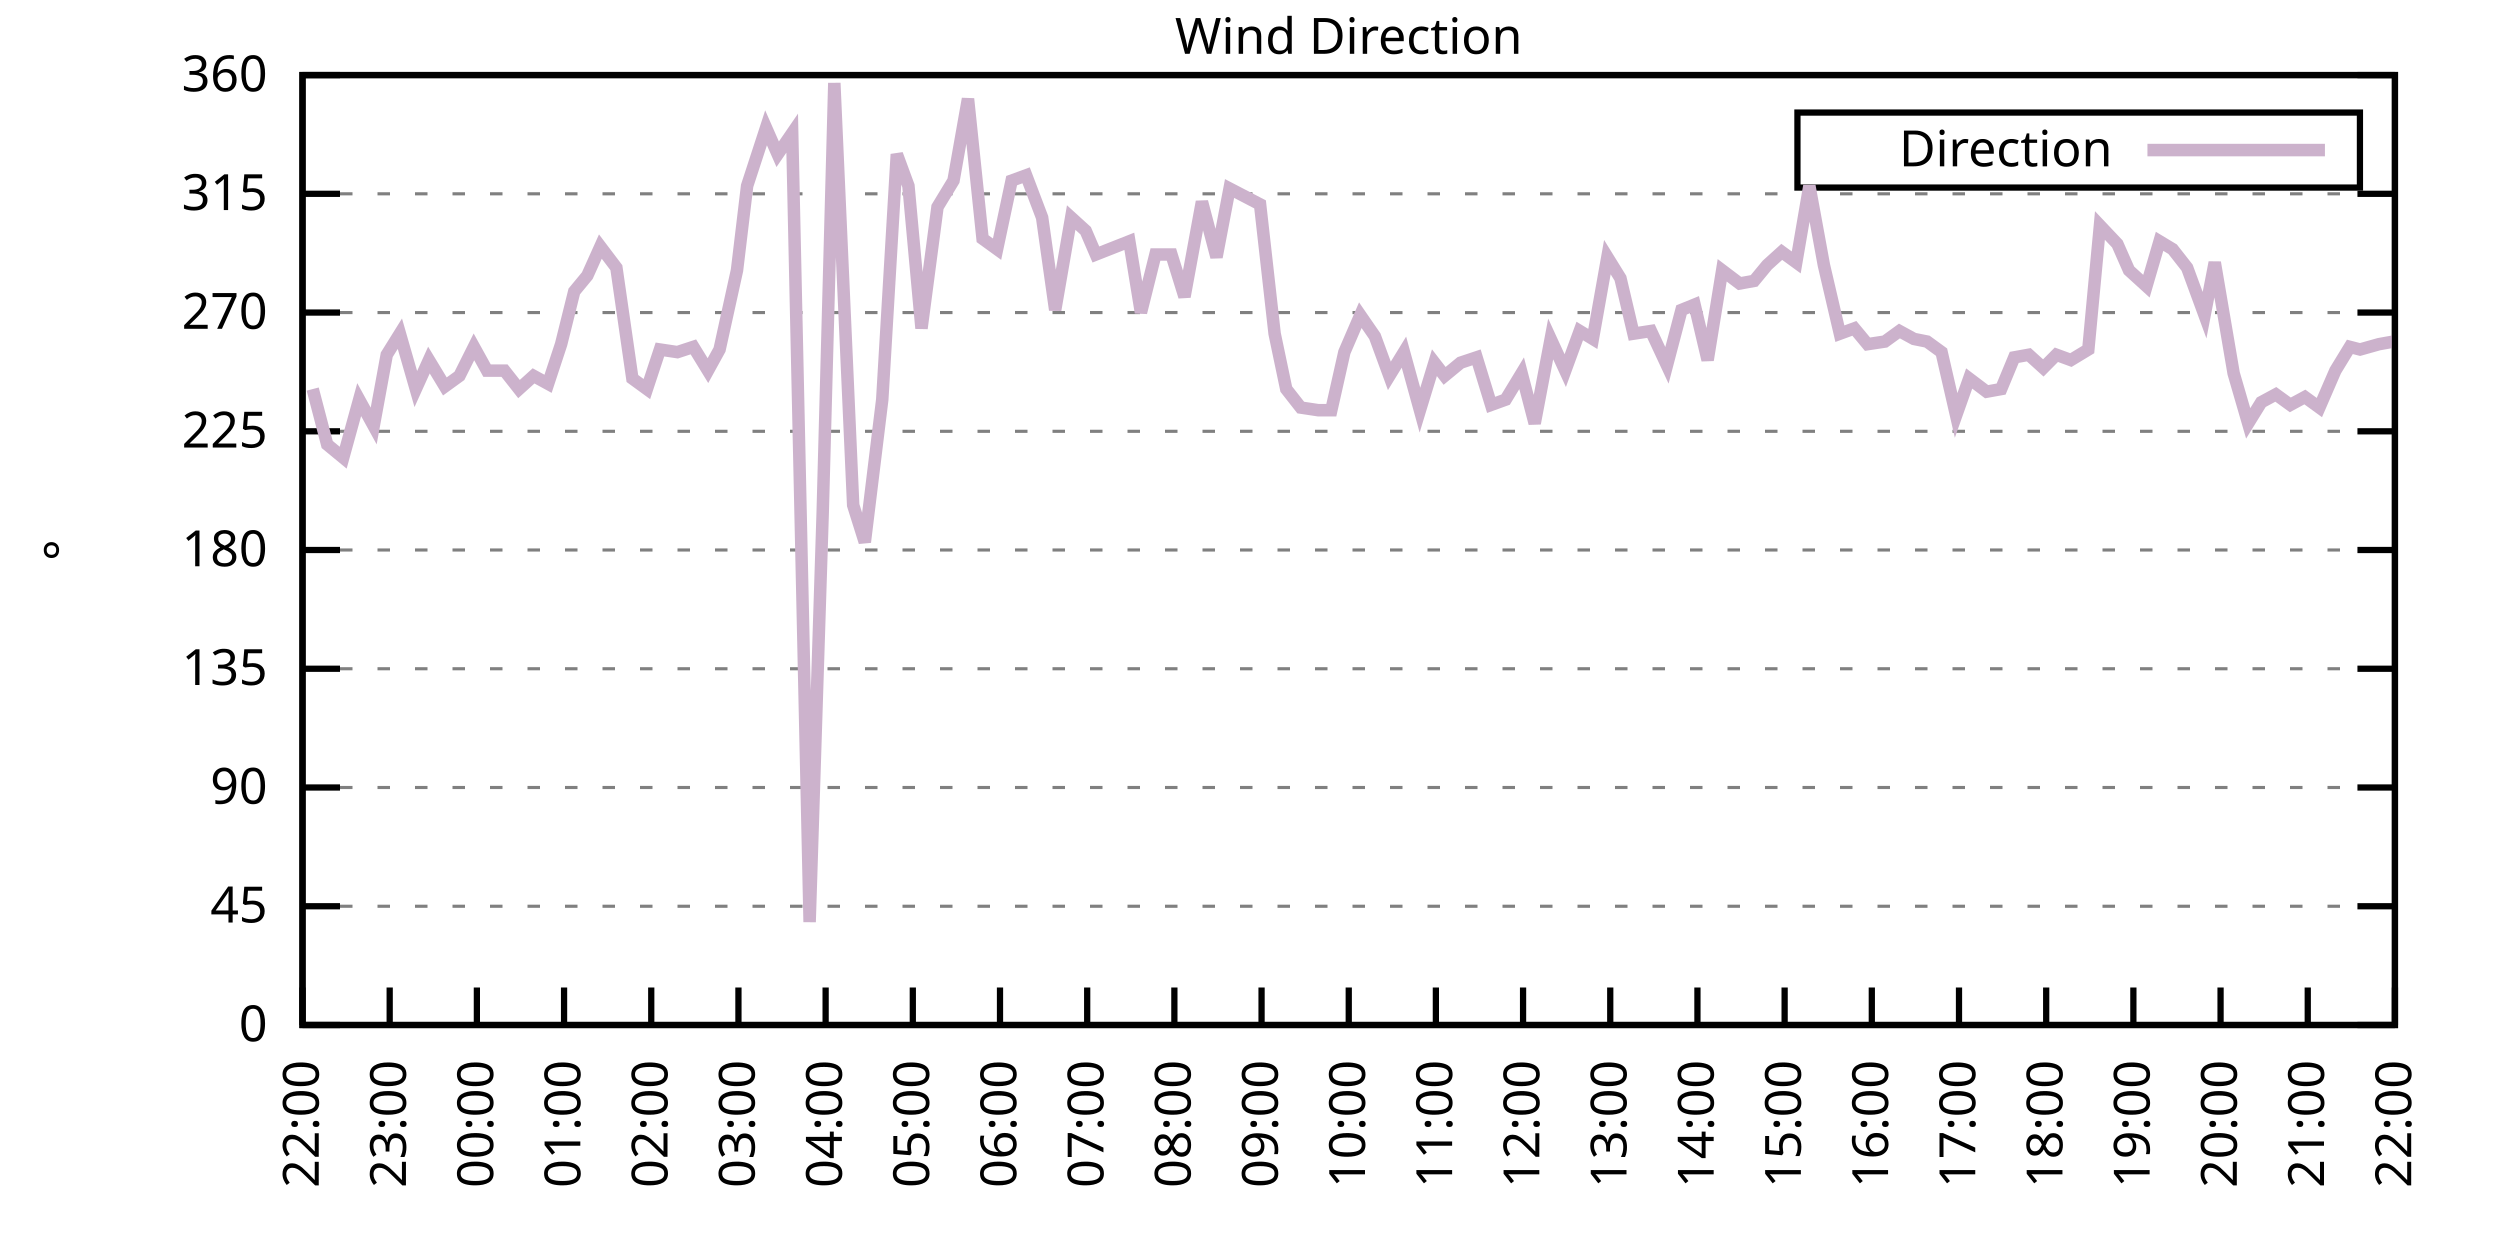
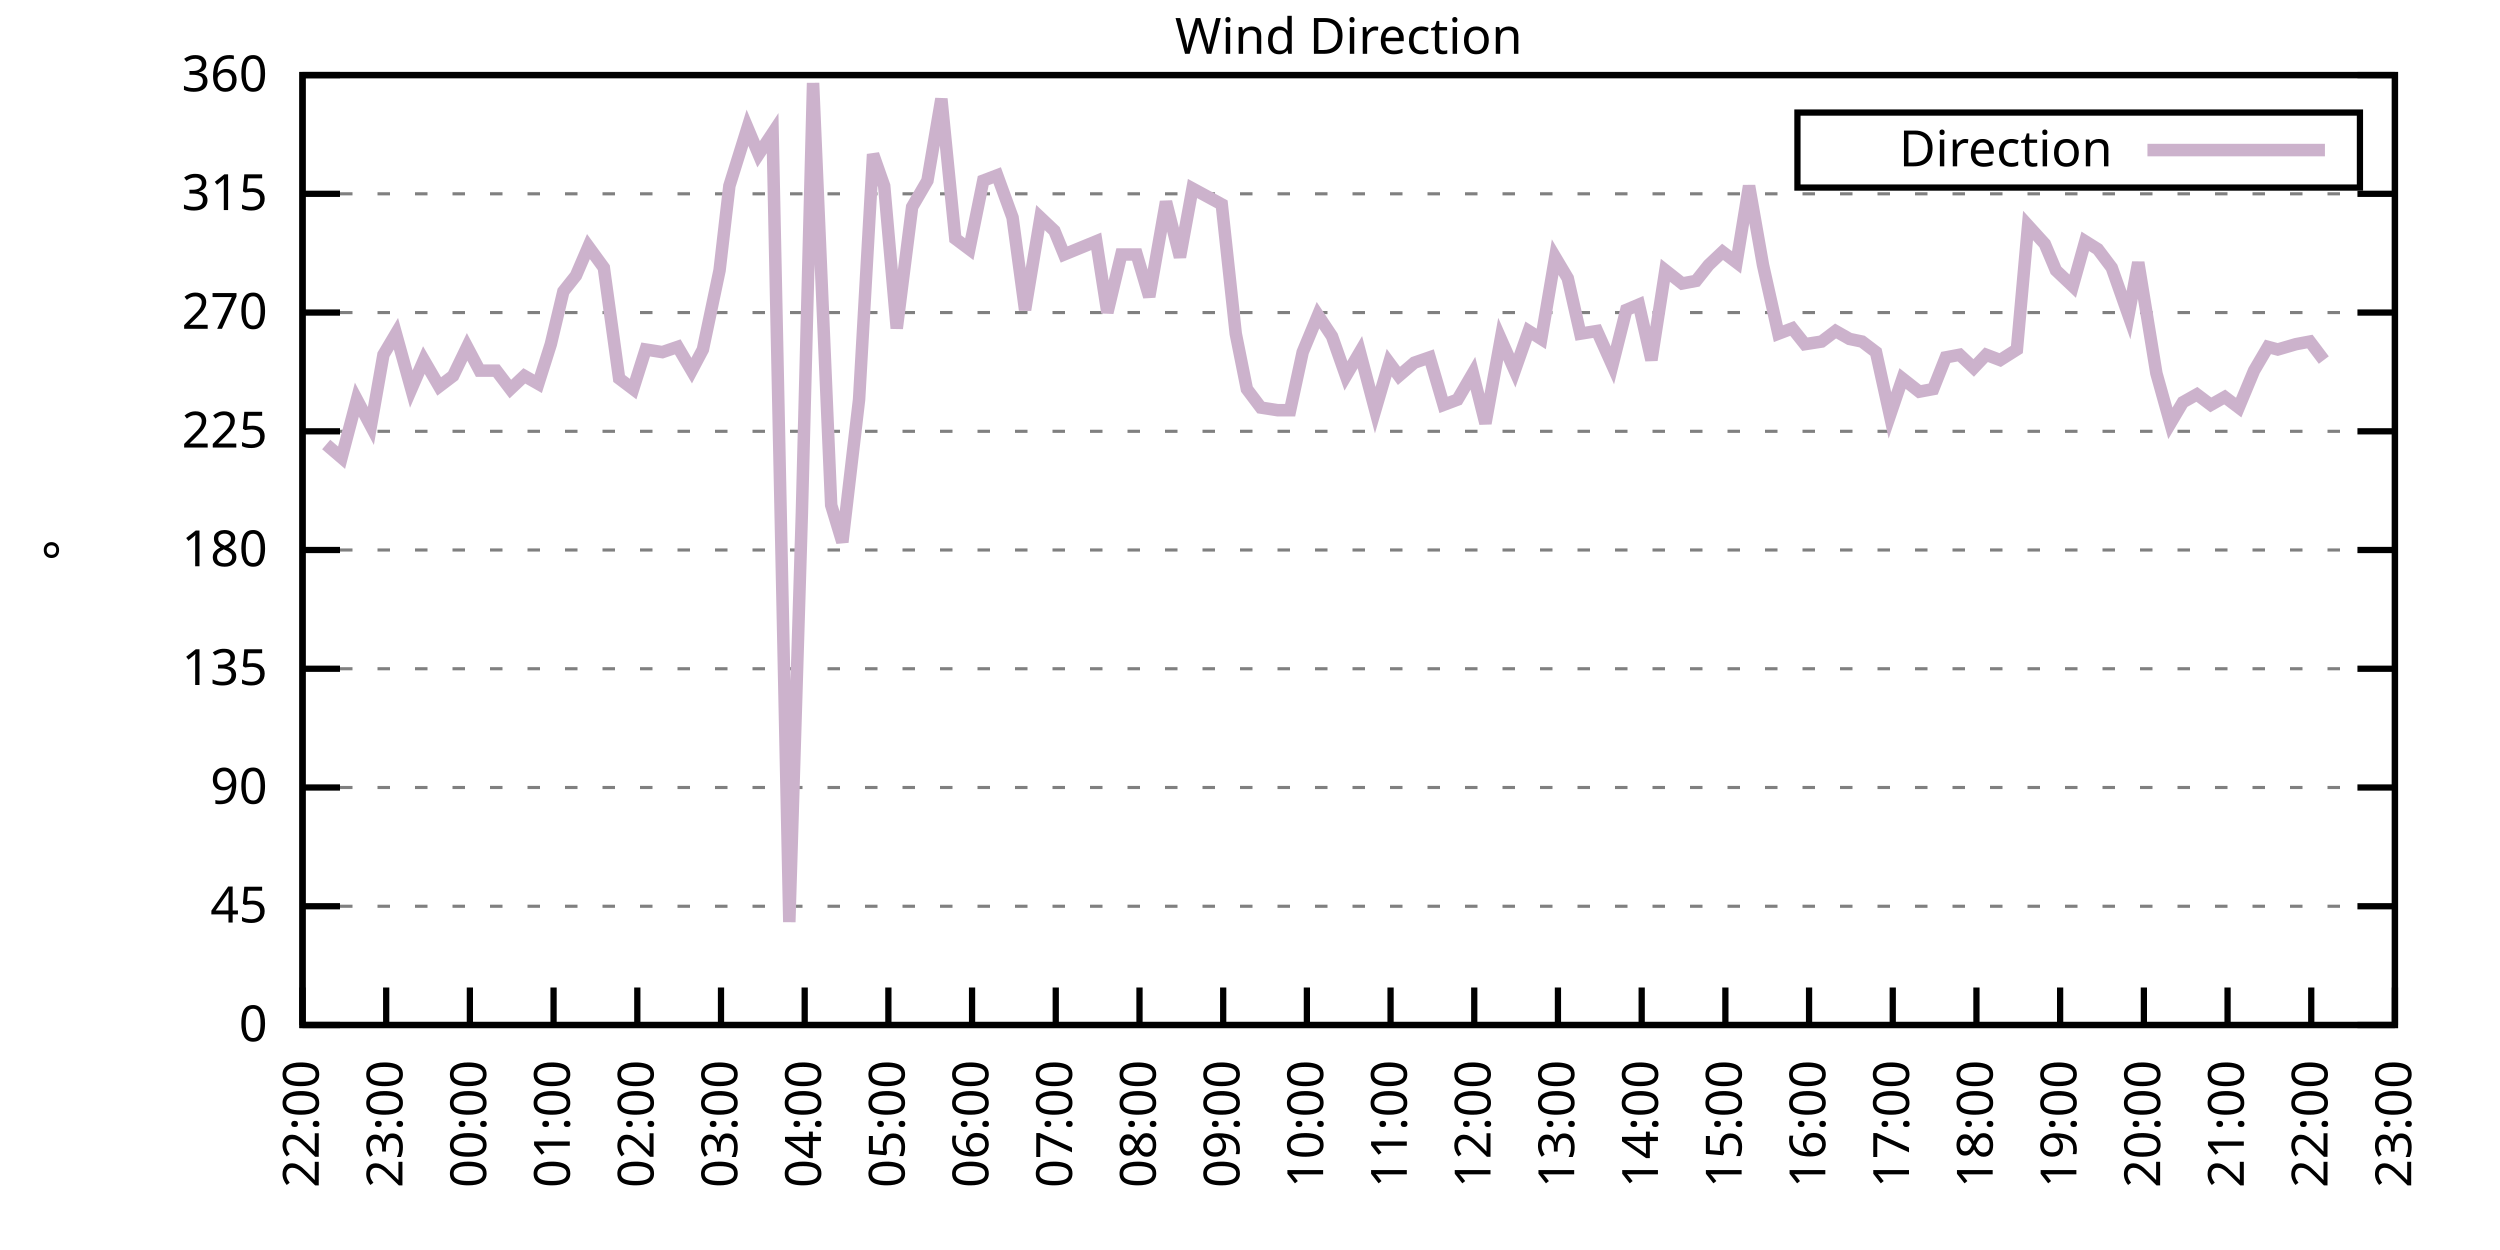
<svg xmlns="http://www.w3.org/2000/svg" xmlns:xlink="http://www.w3.org/1999/xlink" width="400" height="200" viewBox="0 0 400 200">
  <g id="gnuplot_canvas">
    <rect x="0" y="0" width="400" height="200" fill="none" />
    <defs>
      <circle id="gpDot" r="0.5" stroke-width="0.5" stroke="currentColor" />
      <path id="gpPt0" stroke-width="0.333" stroke="currentColor" d="M-1,0 h2 M0,-1 v2" />
      <path id="gpPt1" stroke-width="0.333" stroke="currentColor" d="M-1,-1 L1,1 M1,-1 L-1,1" />
      <path id="gpPt2" stroke-width="0.333" stroke="currentColor" d="M-1,0 L1,0 M0,-1 L0,1 M-1,-1 L1,1 M-1,1 L1,-1" />
      <rect id="gpPt3" stroke-width="0.333" stroke="currentColor" x="-1" y="-1" width="2" height="2" />
      <rect id="gpPt4" stroke-width="0.333" stroke="currentColor" fill="currentColor" x="-1" y="-1" width="2" height="2" />
      <circle id="gpPt5" stroke-width="0.333" stroke="currentColor" cx="0" cy="0" r="1" />
      <use xlink:href="#gpPt5" id="gpPt6" fill="currentColor" stroke="none" />
      <path id="gpPt7" stroke-width="0.333" stroke="currentColor" d="M0,-1.33 L-1.33,0.67 L1.33,0.67 z" />
      <use xlink:href="#gpPt7" id="gpPt8" fill="currentColor" stroke="none" />
      <use xlink:href="#gpPt7" id="gpPt9" stroke="currentColor" transform="rotate(180)" />
      <use xlink:href="#gpPt9" id="gpPt10" fill="currentColor" stroke="none" />
      <use xlink:href="#gpPt3" id="gpPt11" stroke="currentColor" transform="rotate(45)" />
      <use xlink:href="#gpPt11" id="gpPt12" fill="currentColor" stroke="none" />
      <path id="gpPt13" stroke-width="0.333" stroke="currentColor" d="M0,1.330 L1.265,0.411 L0.782,-1.067 L-0.782,-1.076 L-1.265,0.411 z" />
      <use xlink:href="#gpPt13" id="gpPt14" fill="currentColor" stroke="none" />
      <filter id="textbox" filterUnits="objectBoundingBox" x="0" y="0" height="1" width="1">
        <feFlood flood-color="white" flood-opacity="1" result="bgnd" />
        <feComposite in="SourceGraphic" in2="bgnd" operator="atop" />
      </filter>
      <filter id="greybox" filterUnits="objectBoundingBox" x="0" y="0" height="1" width="1">
        <feFlood flood-color="lightgrey" flood-opacity="1" result="grey" />
        <feComposite in="SourceGraphic" in2="grey" operator="atop" />
      </filter>
    </defs>
    <g fill="none" color="white" stroke="currentColor" stroke-width="1.00" stroke-linecap="butt" stroke-linejoin="miter">
</g>
    <g fill="none" color="black" stroke="currentColor" stroke-width="1.00" stroke-linecap="butt" stroke-linejoin="miter">
      <g stroke="none" shape-rendering="crispEdges">
        <polygon fill="rgb(255, 255, 255)" points="48.40,164.00 383.18,164.00 383.18,12.02 48.40,12.02 " />
      </g>
    </g>
    <g fill="none" color="black" stroke="currentColor" stroke-width="1.00" stroke-linecap="butt" stroke-linejoin="miter">
</g>
    <g fill="none" color="black" stroke="black" stroke-width="0.50" stroke-linecap="butt" stroke-linejoin="miter">
</g>
    <g fill="none" color="gray" stroke="currentColor" stroke-width="0.50" stroke-linecap="butt" stroke-linejoin="miter">
      <path stroke="gray" stroke-dasharray="2,4" class="gridline" d="M48.40,164.00 L383.19,164.00  " />
    </g>
    <g fill="none" color="gray" stroke="gray" stroke-width="1.00" stroke-linecap="butt" stroke-linejoin="miter">
</g>
    <g fill="none" color="black" stroke="currentColor" stroke-width="1.00" stroke-linecap="butt" stroke-linejoin="miter">
      <path stroke="black" d="M48.40,164.00 L54.40,164.00 M383.19,164.00 L377.19,164.00  " />
      <g transform="translate(42.80,166.60)" stroke="none" fill="black" font-family="Sans" font-size="8.00" text-anchor="end">
        <text>
          <tspan font-family="Sans"> 0</tspan>
        </text>
      </g>
    </g>
    <g fill="none" color="black" stroke="currentColor" stroke-width="1.00" stroke-linecap="butt" stroke-linejoin="miter">
</g>
    <g fill="none" color="black" stroke="black" stroke-width="0.50" stroke-linecap="butt" stroke-linejoin="miter">
</g>
    <g fill="none" color="gray" stroke="currentColor" stroke-width="0.50" stroke-linecap="butt" stroke-linejoin="miter">
      <path stroke="gray" stroke-dasharray="2,4" class="gridline" d="M48.40,145.00 L383.19,145.00  " />
    </g>
    <g fill="none" color="gray" stroke="gray" stroke-width="1.00" stroke-linecap="butt" stroke-linejoin="miter">
</g>
    <g fill="none" color="black" stroke="currentColor" stroke-width="1.00" stroke-linecap="butt" stroke-linejoin="miter">
      <path stroke="black" d="M48.40,145.00 L54.40,145.00 M383.19,145.00 L377.19,145.00  " />
      <g transform="translate(42.80,147.60)" stroke="none" fill="black" font-family="Sans" font-size="8.00" text-anchor="end">
        <text>
          <tspan font-family="Sans"> 45</tspan>
        </text>
      </g>
    </g>
    <g fill="none" color="black" stroke="currentColor" stroke-width="1.00" stroke-linecap="butt" stroke-linejoin="miter">
</g>
    <g fill="none" color="black" stroke="black" stroke-width="0.50" stroke-linecap="butt" stroke-linejoin="miter">
</g>
    <g fill="none" color="gray" stroke="currentColor" stroke-width="0.50" stroke-linecap="butt" stroke-linejoin="miter">
      <path stroke="gray" stroke-dasharray="2,4" class="gridline" d="M48.40,126.00 L383.19,126.00  " />
    </g>
    <g fill="none" color="gray" stroke="gray" stroke-width="1.00" stroke-linecap="butt" stroke-linejoin="miter">
</g>
    <g fill="none" color="black" stroke="currentColor" stroke-width="1.00" stroke-linecap="butt" stroke-linejoin="miter">
      <path stroke="black" d="M48.40,126.00 L54.40,126.00 M383.19,126.00 L377.19,126.00  " />
      <g transform="translate(42.80,128.60)" stroke="none" fill="black" font-family="Sans" font-size="8.00" text-anchor="end">
        <text>
          <tspan font-family="Sans"> 90</tspan>
        </text>
      </g>
    </g>
    <g fill="none" color="black" stroke="currentColor" stroke-width="1.00" stroke-linecap="butt" stroke-linejoin="miter">
</g>
    <g fill="none" color="black" stroke="black" stroke-width="0.50" stroke-linecap="butt" stroke-linejoin="miter">
</g>
    <g fill="none" color="gray" stroke="currentColor" stroke-width="0.50" stroke-linecap="butt" stroke-linejoin="miter">
      <path stroke="gray" stroke-dasharray="2,4" class="gridline" d="M48.40,107.00 L383.19,107.00  " />
    </g>
    <g fill="none" color="gray" stroke="gray" stroke-width="1.00" stroke-linecap="butt" stroke-linejoin="miter">
</g>
    <g fill="none" color="black" stroke="currentColor" stroke-width="1.00" stroke-linecap="butt" stroke-linejoin="miter">
      <path stroke="black" d="M48.40,107.00 L54.40,107.00 M383.19,107.00 L377.19,107.00  " />
      <g transform="translate(42.80,109.60)" stroke="none" fill="black" font-family="Sans" font-size="8.00" text-anchor="end">
        <text>
          <tspan font-family="Sans"> 135</tspan>
        </text>
      </g>
    </g>
    <g fill="none" color="black" stroke="currentColor" stroke-width="1.00" stroke-linecap="butt" stroke-linejoin="miter">
</g>
    <g fill="none" color="black" stroke="black" stroke-width="0.50" stroke-linecap="butt" stroke-linejoin="miter">
</g>
    <g fill="none" color="gray" stroke="currentColor" stroke-width="0.50" stroke-linecap="butt" stroke-linejoin="miter">
      <path stroke="gray" stroke-dasharray="2,4" class="gridline" d="M48.40,88.00 L383.19,88.00  " />
    </g>
    <g fill="none" color="gray" stroke="gray" stroke-width="1.00" stroke-linecap="butt" stroke-linejoin="miter">
</g>
    <g fill="none" color="black" stroke="currentColor" stroke-width="1.00" stroke-linecap="butt" stroke-linejoin="miter">
      <path stroke="black" d="M48.40,88.00 L54.40,88.00 M383.19,88.00 L377.19,88.00  " />
      <g transform="translate(42.80,90.60)" stroke="none" fill="black" font-family="Sans" font-size="8.00" text-anchor="end">
        <text>
          <tspan font-family="Sans"> 180</tspan>
        </text>
      </g>
    </g>
    <g fill="none" color="black" stroke="currentColor" stroke-width="1.00" stroke-linecap="butt" stroke-linejoin="miter">
</g>
    <g fill="none" color="black" stroke="black" stroke-width="0.50" stroke-linecap="butt" stroke-linejoin="miter">
</g>
    <g fill="none" color="gray" stroke="currentColor" stroke-width="0.50" stroke-linecap="butt" stroke-linejoin="miter">
      <path stroke="gray" stroke-dasharray="2,4" class="gridline" d="M48.40,69.01 L383.19,69.01  " />
    </g>
    <g fill="none" color="gray" stroke="gray" stroke-width="1.00" stroke-linecap="butt" stroke-linejoin="miter">
</g>
    <g fill="none" color="black" stroke="currentColor" stroke-width="1.00" stroke-linecap="butt" stroke-linejoin="miter">
      <path stroke="black" d="M48.40,69.01 L54.40,69.01 M383.19,69.01 L377.19,69.01  " />
      <g transform="translate(42.80,71.61)" stroke="none" fill="black" font-family="Sans" font-size="8.00" text-anchor="end">
        <text>
          <tspan font-family="Sans"> 225</tspan>
        </text>
      </g>
    </g>
    <g fill="none" color="black" stroke="currentColor" stroke-width="1.00" stroke-linecap="butt" stroke-linejoin="miter">
</g>
    <g fill="none" color="black" stroke="black" stroke-width="0.50" stroke-linecap="butt" stroke-linejoin="miter">
</g>
    <g fill="none" color="gray" stroke="currentColor" stroke-width="0.50" stroke-linecap="butt" stroke-linejoin="miter">
      <path stroke="gray" stroke-dasharray="2,4" class="gridline" d="M48.40,50.01 L383.19,50.01  " />
    </g>
    <g fill="none" color="gray" stroke="gray" stroke-width="1.00" stroke-linecap="butt" stroke-linejoin="miter">
</g>
    <g fill="none" color="black" stroke="currentColor" stroke-width="1.00" stroke-linecap="butt" stroke-linejoin="miter">
      <path stroke="black" d="M48.40,50.01 L54.40,50.01 M383.19,50.01 L377.19,50.01  " />
      <g transform="translate(42.80,52.61)" stroke="none" fill="black" font-family="Sans" font-size="8.00" text-anchor="end">
        <text>
          <tspan font-family="Sans"> 270</tspan>
        </text>
      </g>
    </g>
    <g fill="none" color="black" stroke="currentColor" stroke-width="1.00" stroke-linecap="butt" stroke-linejoin="miter">
</g>
    <g fill="none" color="black" stroke="black" stroke-width="0.50" stroke-linecap="butt" stroke-linejoin="miter">
</g>
    <g fill="none" color="gray" stroke="currentColor" stroke-width="0.50" stroke-linecap="butt" stroke-linejoin="miter">
      <path stroke="gray" stroke-dasharray="2,4" class="gridline" d="M48.40,31.01 L383.19,31.01  " />
    </g>
    <g fill="none" color="gray" stroke="gray" stroke-width="1.00" stroke-linecap="butt" stroke-linejoin="miter">
</g>
    <g fill="none" color="black" stroke="currentColor" stroke-width="1.00" stroke-linecap="butt" stroke-linejoin="miter">
      <path stroke="black" d="M48.40,31.01 L54.40,31.01 M383.19,31.01 L377.19,31.01  " />
      <g transform="translate(42.80,33.61)" stroke="none" fill="black" font-family="Sans" font-size="8.00" text-anchor="end">
        <text>
          <tspan font-family="Sans"> 315</tspan>
        </text>
      </g>
    </g>
    <g fill="none" color="black" stroke="currentColor" stroke-width="1.00" stroke-linecap="butt" stroke-linejoin="miter">
</g>
    <g fill="none" color="black" stroke="black" stroke-width="0.50" stroke-linecap="butt" stroke-linejoin="miter">
</g>
    <g fill="none" color="gray" stroke="currentColor" stroke-width="0.50" stroke-linecap="butt" stroke-linejoin="miter">
      <path stroke="gray" stroke-dasharray="2,4" class="gridline" d="M48.40,12.01 L383.19,12.01  " />
    </g>
    <g fill="none" color="gray" stroke="gray" stroke-width="1.00" stroke-linecap="butt" stroke-linejoin="miter">
</g>
    <g fill="none" color="black" stroke="currentColor" stroke-width="1.00" stroke-linecap="butt" stroke-linejoin="miter">
      <path stroke="black" d="M48.40,12.01 L54.40,12.01 M383.19,12.01 L377.19,12.01  " />
      <g transform="translate(42.80,14.61)" stroke="none" fill="black" font-family="Sans" font-size="8.00" text-anchor="end">
        <text>
          <tspan font-family="Sans"> 360</tspan>
        </text>
      </g>
    </g>
    <g fill="none" color="black" stroke="currentColor" stroke-width="1.00" stroke-linecap="butt" stroke-linejoin="miter">
      <path stroke="black" d="M48.40,164.00 L48.40,158.00  " />
      <g transform="translate(51.00,169.60) rotate(270.00)" stroke="none" fill="black" font-family="Sans" font-size="8.00" text-anchor="end">
        <text>
          <tspan font-family="Sans">22:00</tspan>
        </text>
      </g>
    </g>
    <g fill="none" color="black" stroke="currentColor" stroke-width="1.00" stroke-linecap="butt" stroke-linejoin="miter">
-       <path stroke="black" d="M62.35,164.00 L62.35,158.00  " />
-       <g transform="translate(64.95,169.60) rotate(270.00)" stroke="none" fill="black" font-family="Sans" font-size="8.00" text-anchor="end">
+       <path stroke="black" d="M61.79,164.00 L61.79,158.00  " />
+       <g transform="translate(64.39,169.60) rotate(270.00)" stroke="none" fill="black" font-family="Sans" font-size="8.00" text-anchor="end">
        <text>
          <tspan font-family="Sans">23:00</tspan>
        </text>
      </g>
    </g>
    <g fill="none" color="black" stroke="currentColor" stroke-width="1.00" stroke-linecap="butt" stroke-linejoin="miter">
-       <path stroke="black" d="M76.30,164.00 L76.30,158.00  " />
-       <g transform="translate(78.90,169.60) rotate(270.00)" stroke="none" fill="black" font-family="Sans" font-size="8.00" text-anchor="end">
+       <path stroke="black" d="M75.18,164.00 L75.18,158.00  " />
+       <g transform="translate(77.78,169.60) rotate(270.00)" stroke="none" fill="black" font-family="Sans" font-size="8.00" text-anchor="end">
        <text>
          <tspan font-family="Sans">00:00</tspan>
        </text>
      </g>
    </g>
    <g fill="none" color="black" stroke="currentColor" stroke-width="1.00" stroke-linecap="butt" stroke-linejoin="miter">
-       <path stroke="black" d="M90.25,164.00 L90.25,158.00  " />
-       <g transform="translate(92.85,169.60) rotate(270.00)" stroke="none" fill="black" font-family="Sans" font-size="8.00" text-anchor="end">
+       <path stroke="black" d="M88.57,164.00 L88.57,158.00  " />
+       <g transform="translate(91.17,169.60) rotate(270.00)" stroke="none" fill="black" font-family="Sans" font-size="8.00" text-anchor="end">
        <text>
          <tspan font-family="Sans">01:00</tspan>
        </text>
      </g>
    </g>
    <g fill="none" color="black" stroke="currentColor" stroke-width="1.00" stroke-linecap="butt" stroke-linejoin="miter">
-       <path stroke="black" d="M104.20,164.00 L104.20,158.00  " />
-       <g transform="translate(106.80,169.60) rotate(270.00)" stroke="none" fill="black" font-family="Sans" font-size="8.00" text-anchor="end">
+       <path stroke="black" d="M101.97,164.00 L101.97,158.00  " />
+       <g transform="translate(104.57,169.60) rotate(270.00)" stroke="none" fill="black" font-family="Sans" font-size="8.00" text-anchor="end">
        <text>
          <tspan font-family="Sans">02:00</tspan>
        </text>
      </g>
    </g>
    <g fill="none" color="black" stroke="currentColor" stroke-width="1.00" stroke-linecap="butt" stroke-linejoin="miter">
-       <path stroke="black" d="M118.15,164.00 L118.15,158.00  " />
-       <g transform="translate(120.75,169.60) rotate(270.00)" stroke="none" fill="black" font-family="Sans" font-size="8.00" text-anchor="end">
+       <path stroke="black" d="M115.36,164.00 L115.36,158.00  " />
+       <g transform="translate(117.96,169.60) rotate(270.00)" stroke="none" fill="black" font-family="Sans" font-size="8.00" text-anchor="end">
        <text>
          <tspan font-family="Sans">03:00</tspan>
        </text>
      </g>
    </g>
    <g fill="none" color="black" stroke="currentColor" stroke-width="1.00" stroke-linecap="butt" stroke-linejoin="miter">
-       <path stroke="black" d="M132.10,164.00 L132.10,158.00  " />
-       <g transform="translate(134.70,169.60) rotate(270.00)" stroke="none" fill="black" font-family="Sans" font-size="8.00" text-anchor="end">
+       <path stroke="black" d="M128.75,164.00 L128.75,158.00  " />
+       <g transform="translate(131.35,169.60) rotate(270.00)" stroke="none" fill="black" font-family="Sans" font-size="8.00" text-anchor="end">
        <text>
          <tspan font-family="Sans">04:00</tspan>
        </text>
      </g>
    </g>
    <g fill="none" color="black" stroke="currentColor" stroke-width="1.00" stroke-linecap="butt" stroke-linejoin="miter">
-       <path stroke="black" d="M146.05,164.00 L146.05,158.00  " />
-       <g transform="translate(148.65,169.60) rotate(270.00)" stroke="none" fill="black" font-family="Sans" font-size="8.00" text-anchor="end">
+       <path stroke="black" d="M142.14,164.00 L142.14,158.00  " />
+       <g transform="translate(144.74,169.60) rotate(270.00)" stroke="none" fill="black" font-family="Sans" font-size="8.00" text-anchor="end">
        <text>
          <tspan font-family="Sans">05:00</tspan>
        </text>
      </g>
    </g>
    <g fill="none" color="black" stroke="currentColor" stroke-width="1.00" stroke-linecap="butt" stroke-linejoin="miter">
-       <path stroke="black" d="M160.00,164.00 L160.00,158.00  " />
-       <g transform="translate(162.60,169.60) rotate(270.00)" stroke="none" fill="black" font-family="Sans" font-size="8.00" text-anchor="end">
+       <path stroke="black" d="M155.53,164.00 L155.53,158.00  " />
+       <g transform="translate(158.13,169.60) rotate(270.00)" stroke="none" fill="black" font-family="Sans" font-size="8.00" text-anchor="end">
        <text>
          <tspan font-family="Sans">06:00</tspan>
        </text>
      </g>
    </g>
    <g fill="none" color="black" stroke="currentColor" stroke-width="1.00" stroke-linecap="butt" stroke-linejoin="miter">
-       <path stroke="black" d="M173.95,164.00 L173.95,158.00  " />
-       <g transform="translate(176.55,169.60) rotate(270.00)" stroke="none" fill="black" font-family="Sans" font-size="8.00" text-anchor="end">
+       <path stroke="black" d="M168.92,164.00 L168.92,158.00  " />
+       <g transform="translate(171.52,169.60) rotate(270.00)" stroke="none" fill="black" font-family="Sans" font-size="8.00" text-anchor="end">
        <text>
          <tspan font-family="Sans">07:00</tspan>
        </text>
      </g>
    </g>
    <g fill="none" color="black" stroke="currentColor" stroke-width="1.00" stroke-linecap="butt" stroke-linejoin="miter">
-       <path stroke="black" d="M187.90,164.00 L187.90,158.00  " />
-       <g transform="translate(190.50,169.60) rotate(270.00)" stroke="none" fill="black" font-family="Sans" font-size="8.00" text-anchor="end">
+       <path stroke="black" d="M182.32,164.00 L182.32,158.00  " />
+       <g transform="translate(184.92,169.60) rotate(270.00)" stroke="none" fill="black" font-family="Sans" font-size="8.00" text-anchor="end">
        <text>
          <tspan font-family="Sans">08:00</tspan>
        </text>
      </g>
    </g>
    <g fill="none" color="black" stroke="currentColor" stroke-width="1.00" stroke-linecap="butt" stroke-linejoin="miter">
-       <path stroke="black" d="M201.85,164.00 L201.85,158.00  " />
-       <g transform="translate(204.45,169.60) rotate(270.00)" stroke="none" fill="black" font-family="Sans" font-size="8.00" text-anchor="end">
+       <path stroke="black" d="M195.71,164.00 L195.71,158.00  " />
+       <g transform="translate(198.31,169.60) rotate(270.00)" stroke="none" fill="black" font-family="Sans" font-size="8.00" text-anchor="end">
        <text>
          <tspan font-family="Sans">09:00</tspan>
        </text>
      </g>
    </g>
    <g fill="none" color="black" stroke="currentColor" stroke-width="1.00" stroke-linecap="butt" stroke-linejoin="miter">
-       <path stroke="black" d="M215.80,164.00 L215.80,158.00  " />
-       <g transform="translate(218.40,169.60) rotate(270.00)" stroke="none" fill="black" font-family="Sans" font-size="8.00" text-anchor="end">
+       <path stroke="black" d="M209.10,164.00 L209.10,158.00  " />
+       <g transform="translate(211.70,169.60) rotate(270.00)" stroke="none" fill="black" font-family="Sans" font-size="8.00" text-anchor="end">
        <text>
          <tspan font-family="Sans">10:00</tspan>
        </text>
      </g>
    </g>
    <g fill="none" color="black" stroke="currentColor" stroke-width="1.00" stroke-linecap="butt" stroke-linejoin="miter">
-       <path stroke="black" d="M229.74,164.00 L229.74,158.00  " />
-       <g transform="translate(232.34,169.60) rotate(270.00)" stroke="none" fill="black" font-family="Sans" font-size="8.00" text-anchor="end">
+       <path stroke="black" d="M222.49,164.00 L222.49,158.00  " />
+       <g transform="translate(225.09,169.60) rotate(270.00)" stroke="none" fill="black" font-family="Sans" font-size="8.00" text-anchor="end">
        <text>
          <tspan font-family="Sans">11:00</tspan>
        </text>
      </g>
    </g>
    <g fill="none" color="black" stroke="currentColor" stroke-width="1.00" stroke-linecap="butt" stroke-linejoin="miter">
-       <path stroke="black" d="M243.69,164.00 L243.69,158.00  " />
-       <g transform="translate(246.29,169.60) rotate(270.00)" stroke="none" fill="black" font-family="Sans" font-size="8.00" text-anchor="end">
+       <path stroke="black" d="M235.88,164.00 L235.88,158.00  " />
+       <g transform="translate(238.48,169.60) rotate(270.00)" stroke="none" fill="black" font-family="Sans" font-size="8.00" text-anchor="end">
        <text>
          <tspan font-family="Sans">12:00</tspan>
        </text>
      </g>
    </g>
    <g fill="none" color="black" stroke="currentColor" stroke-width="1.00" stroke-linecap="butt" stroke-linejoin="miter">
-       <path stroke="black" d="M257.64,164.00 L257.64,158.00  " />
-       <g transform="translate(260.24,169.60) rotate(270.00)" stroke="none" fill="black" font-family="Sans" font-size="8.00" text-anchor="end">
+       <path stroke="black" d="M249.27,164.00 L249.27,158.00  " />
+       <g transform="translate(251.87,169.60) rotate(270.00)" stroke="none" fill="black" font-family="Sans" font-size="8.00" text-anchor="end">
        <text>
          <tspan font-family="Sans">13:00</tspan>
        </text>
      </g>
    </g>
    <g fill="none" color="black" stroke="currentColor" stroke-width="1.00" stroke-linecap="butt" stroke-linejoin="miter">
-       <path stroke="black" d="M271.59,164.00 L271.59,158.00  " />
-       <g transform="translate(274.19,169.60) rotate(270.00)" stroke="none" fill="black" font-family="Sans" font-size="8.00" text-anchor="end">
+       <path stroke="black" d="M262.67,164.00 L262.67,158.00  " />
+       <g transform="translate(265.27,169.60) rotate(270.00)" stroke="none" fill="black" font-family="Sans" font-size="8.00" text-anchor="end">
        <text>
          <tspan font-family="Sans">14:00</tspan>
        </text>
      </g>
    </g>
    <g fill="none" color="black" stroke="currentColor" stroke-width="1.00" stroke-linecap="butt" stroke-linejoin="miter">
-       <path stroke="black" d="M285.54,164.00 L285.54,158.00  " />
-       <g transform="translate(288.14,169.60) rotate(270.00)" stroke="none" fill="black" font-family="Sans" font-size="8.00" text-anchor="end">
+       <path stroke="black" d="M276.06,164.00 L276.06,158.00  " />
+       <g transform="translate(278.66,169.60) rotate(270.00)" stroke="none" fill="black" font-family="Sans" font-size="8.00" text-anchor="end">
        <text>
          <tspan font-family="Sans">15:00</tspan>
        </text>
      </g>
    </g>
    <g fill="none" color="black" stroke="currentColor" stroke-width="1.00" stroke-linecap="butt" stroke-linejoin="miter">
-       <path stroke="black" d="M299.49,164.00 L299.49,158.00  " />
-       <g transform="translate(302.09,169.60) rotate(270.00)" stroke="none" fill="black" font-family="Sans" font-size="8.00" text-anchor="end">
+       <path stroke="black" d="M289.45,164.00 L289.45,158.00  " />
+       <g transform="translate(292.05,169.60) rotate(270.00)" stroke="none" fill="black" font-family="Sans" font-size="8.00" text-anchor="end">
        <text>
          <tspan font-family="Sans">16:00</tspan>
        </text>
      </g>
    </g>
    <g fill="none" color="black" stroke="currentColor" stroke-width="1.00" stroke-linecap="butt" stroke-linejoin="miter">
-       <path stroke="black" d="M313.44,164.00 L313.44,158.00  " />
-       <g transform="translate(316.04,169.60) rotate(270.00)" stroke="none" fill="black" font-family="Sans" font-size="8.00" text-anchor="end">
+       <path stroke="black" d="M302.84,164.00 L302.84,158.00  " />
+       <g transform="translate(305.44,169.60) rotate(270.00)" stroke="none" fill="black" font-family="Sans" font-size="8.00" text-anchor="end">
        <text>
          <tspan font-family="Sans">17:00</tspan>
        </text>
      </g>
    </g>
    <g fill="none" color="black" stroke="currentColor" stroke-width="1.00" stroke-linecap="butt" stroke-linejoin="miter">
-       <path stroke="black" d="M327.39,164.00 L327.39,158.00  " />
-       <g transform="translate(329.99,169.60) rotate(270.00)" stroke="none" fill="black" font-family="Sans" font-size="8.00" text-anchor="end">
+       <path stroke="black" d="M316.23,164.00 L316.23,158.00  " />
+       <g transform="translate(318.83,169.60) rotate(270.00)" stroke="none" fill="black" font-family="Sans" font-size="8.00" text-anchor="end">
        <text>
          <tspan font-family="Sans">18:00</tspan>
        </text>
      </g>
    </g>
    <g fill="none" color="black" stroke="currentColor" stroke-width="1.00" stroke-linecap="butt" stroke-linejoin="miter">
-       <path stroke="black" d="M341.34,164.00 L341.34,158.00  " />
-       <g transform="translate(343.94,169.60) rotate(270.00)" stroke="none" fill="black" font-family="Sans" font-size="8.00" text-anchor="end">
+       <path stroke="black" d="M329.62,164.00 L329.62,158.00  " />
+       <g transform="translate(332.22,169.60) rotate(270.00)" stroke="none" fill="black" font-family="Sans" font-size="8.00" text-anchor="end">
        <text>
          <tspan font-family="Sans">19:00</tspan>
        </text>
      </g>
    </g>
    <g fill="none" color="black" stroke="currentColor" stroke-width="1.00" stroke-linecap="butt" stroke-linejoin="miter">
-       <path stroke="black" d="M355.29,164.00 L355.29,158.00  " />
-       <g transform="translate(357.89,169.60) rotate(270.00)" stroke="none" fill="black" font-family="Sans" font-size="8.00" text-anchor="end">
+       <path stroke="black" d="M343.02,164.00 L343.02,158.00  " />
+       <g transform="translate(345.62,169.60) rotate(270.00)" stroke="none" fill="black" font-family="Sans" font-size="8.00" text-anchor="end">
        <text>
          <tspan font-family="Sans">20:00</tspan>
        </text>
      </g>
    </g>
    <g fill="none" color="black" stroke="currentColor" stroke-width="1.00" stroke-linecap="butt" stroke-linejoin="miter">
-       <path stroke="black" d="M369.24,164.00 L369.24,158.00  " />
-       <g transform="translate(371.84,169.60) rotate(270.00)" stroke="none" fill="black" font-family="Sans" font-size="8.00" text-anchor="end">
+       <path stroke="black" d="M356.41,164.00 L356.41,158.00  " />
+       <g transform="translate(359.01,169.60) rotate(270.00)" stroke="none" fill="black" font-family="Sans" font-size="8.00" text-anchor="end">
        <text>
          <tspan font-family="Sans">21:00</tspan>
+         </text>
+       </g>
+     </g>
+     <g fill="none" color="black" stroke="currentColor" stroke-width="1.00" stroke-linecap="butt" stroke-linejoin="miter">
+       <path stroke="black" d="M369.80,164.00 L369.80,158.00  " />
+       <g transform="translate(372.40,169.60) rotate(270.00)" stroke="none" fill="black" font-family="Sans" font-size="8.00" text-anchor="end">
+         <text>
+           <tspan font-family="Sans">22:00</tspan>
        </text>
      </g>
    </g>
    <g fill="none" color="black" stroke="currentColor" stroke-width="1.00" stroke-linecap="butt" stroke-linejoin="miter">
      <path stroke="black" d="M383.19,164.00 L383.19,158.00  " />
      <g transform="translate(385.79,169.60) rotate(270.00)" stroke="none" fill="black" font-family="Sans" font-size="8.00" text-anchor="end">
        <text>
-           <tspan font-family="Sans">22:00</tspan>
+           <tspan font-family="Sans">23:00</tspan>
        </text>
      </g>
    </g>
    <g fill="none" color="black" stroke="currentColor" stroke-width="1.00" stroke-linecap="butt" stroke-linejoin="miter">
</g>
    <g fill="none" color="black" stroke="currentColor" stroke-width="1.00" stroke-linecap="butt" stroke-linejoin="miter">
      <path stroke="black" d="M48.40,12.01 L48.40,164.00 L383.19,164.00 L383.19,12.01 L48.40,12.01 Z  " />
    </g>
    <g fill="none" color="black" stroke="currentColor" stroke-width="1.00" stroke-linecap="butt" stroke-linejoin="miter">
</g>
    <g fill="none" color="black" stroke="currentColor" stroke-width="1.00" stroke-linecap="butt" stroke-linejoin="miter">
      <path stroke="black" d="M287.59,30.01 L287.59,18.01 L377.59,18.01 L377.59,30.01 L287.59,30.01 Z  " />
    </g>
    <g id="Wind_direction_plot_1">
      <g fill="none" color="white" stroke="black" stroke-width="2.00" stroke-linecap="butt" stroke-linejoin="miter">
</g>
      <g fill="none" color="black" stroke="currentColor" stroke-width="2.00" stroke-linecap="butt" stroke-linejoin="miter">
        <g transform="translate(337.99,26.61)" stroke="none" fill="black" font-family="Sans" font-size="8.00" text-anchor="end">
          <text>
            <tspan font-family="Sans">Direction</tspan>
          </text>
        </g>
      </g>
      <g fill="none" color="black" stroke="currentColor" stroke-width="2.00" stroke-linecap="butt" stroke-linejoin="miter">
-         <path stroke="rgb(204, 178, 204)" d="M343.59,24.01 L371.99,24.01 M50.03,62.25 L52.35,71.12 L54.91,73.23 L57.47,63.94 L59.79,68.16 L61.88,56.76   L63.98,53.39 L66.53,62.25 L68.63,57.61 L71.18,61.83 L73.51,60.14 L75.83,55.50 L77.93,59.30 L80.72,59.30   L83.04,62.25 L85.37,60.14 L87.69,61.41 L89.78,55.07 L91.88,46.63 L93.97,44.10 L96.06,39.45 L98.62,42.83   L101.18,60.56 L103.50,62.25 L105.59,55.92 L108.38,56.34 L110.94,55.50 L113.27,59.30 L115.13,55.92 L117.92,43.25   L119.54,29.74 L122.57,20.45 L124.43,24.68 L126.75,21.30 L129.54,147.53 L131.63,82.09 L133.49,13.28 L136.51,80.83   L138.37,86.74 L141.16,63.94 L143.49,24.68 L145.35,29.74 L147.44,52.54 L150.00,33.12 L152.56,28.90 L154.88,15.81   L157.21,38.19 L159.53,39.87 L161.86,28.90 L164.18,28.05 L166.74,34.81 L168.83,49.59 L171.39,34.81 L173.71,36.92   L175.34,40.72 L180.69,38.61 L182.55,50.01 L184.87,40.72 L187.43,40.72 L189.52,47.47 L192.31,32.28 L194.64,41.14   L196.73,30.16 L201.61,32.70 L203.94,53.39 L205.80,62.25 L208.12,65.21 L210.91,65.63 L213.01,65.63 L215.10,56.34   L217.65,50.43 L219.98,53.81 L222.30,60.14 L224.63,56.34 L227.19,65.63 L229.51,58.03 L231.14,60.14 L233.70,58.03   L236.25,57.18 L238.58,64.78 L240.90,63.94 L243.46,59.72 L245.55,67.74 L248.11,54.23 L250.44,59.30 L252.76,52.96   L254.85,54.23 L257.18,41.14 L259.27,44.52 L261.36,53.39 L264.15,52.96 L266.71,58.45 L269.04,49.59 L271.13,48.74   L273.22,57.61 L275.55,43.25 L278.34,45.36 L280.66,44.94 L282.75,42.41 L285.08,40.30 L287.40,41.99 L289.50,29.74   L291.82,42.41 L294.38,53.39 L296.70,52.54 L298.80,55.07 L301.58,54.65 L303.91,52.96 L306.23,54.23 L308.33,54.65   L310.65,56.34 L312.98,66.47 L315.07,60.56 L317.86,62.67 L320.18,62.25 L322.28,57.18 L324.60,56.76 L326.93,58.87   L329.02,56.76 L331.34,57.61 L334.13,55.92 L335.99,36.08 L338.78,39.03 L340.64,43.25 L343.43,45.79 L345.53,38.61   L347.62,39.87 L349.94,42.83 L352.73,50.43 L354.36,41.99 L357.38,59.72 L359.71,67.74 L361.80,64.36 L364.13,63.10   L366.45,64.78 L368.78,63.52 L371.10,65.21 L373.66,59.30 L375.98,55.50 L377.61,55.92 L380.63,55.07 L382.96,54.65    " />
+         <path stroke="rgb(204, 178, 204)" d="M343.59,24.01 L371.99,24.01 M52.19,71.12 L54.65,73.23 L57.10,63.94 L59.34,68.16 L61.35,56.76 L63.35,53.39   L65.81,62.25 L67.82,57.61 L70.27,61.83 L72.50,60.14 L74.74,55.50 L76.75,59.30 L79.42,59.30 L81.66,62.25   L83.89,60.14 L86.12,61.41 L88.13,55.07 L90.14,46.63 L92.15,44.10 L94.15,39.45 L96.61,42.83 L99.06,60.56   L101.30,62.25 L103.31,55.92 L105.98,56.34 L108.44,55.50 L110.67,59.30 L112.46,55.92 L115.13,43.25 L116.70,29.74   L119.60,20.45 L121.38,24.68 L123.62,21.30 L126.29,147.53 L128.30,82.09 L130.09,13.28 L132.99,80.83 L134.78,86.74   L137.45,63.94 L139.69,24.68 L141.47,29.74 L143.48,52.54 L145.94,33.12 L148.39,28.90 L150.62,15.81 L152.85,38.19   L155.09,39.87 L157.32,28.90 L159.55,28.05 L162.01,34.81 L164.01,49.59 L166.47,34.81 L168.70,36.92 L170.26,40.72   L175.40,38.61 L177.18,50.01 L179.41,40.72 L181.87,40.72 L183.88,47.47 L186.56,32.28 L188.79,41.14 L190.80,30.16   L195.48,32.70 L197.72,53.39 L199.50,62.25 L201.73,65.21 L204.41,65.63 L206.42,65.63 L208.43,56.34 L210.88,50.43   L213.12,53.81 L215.35,60.14 L217.58,56.34 L220.04,65.63 L222.27,58.03 L223.83,60.14 L226.29,58.03 L228.74,57.18   L230.97,64.78 L233.20,63.94 L235.66,59.72 L237.67,67.74 L240.12,54.23 L242.36,59.30 L244.59,52.96 L246.60,54.23   L248.83,41.14 L250.84,44.52 L252.85,53.39 L255.52,52.96 L257.98,58.45 L260.21,49.59 L262.22,48.74 L264.23,57.61   L266.46,43.25 L269.14,45.36 L271.37,44.94 L273.38,42.41 L275.61,40.30 L277.84,41.99 L279.85,29.74 L282.08,42.41   L284.54,53.39 L286.77,52.54 L288.78,55.07 L291.46,54.65 L293.69,52.96 L295.92,54.23 L297.93,54.65 L300.16,56.34   L302.39,66.47 L304.40,60.56 L307.08,62.67 L309.31,62.25 L311.32,57.18 L313.55,56.76 L315.79,58.87 L317.79,56.76   L320.03,57.61 L322.70,55.92 L324.49,36.08 L327.17,39.03 L328.95,43.25 L331.63,45.79 L333.64,38.61 L335.65,39.87   L337.88,42.83 L340.56,50.43 L342.12,41.99 L345.02,59.72 L347.26,67.74 L349.26,64.36 L351.50,63.10 L353.73,64.78   L355.96,63.52 L358.19,65.21 L360.65,59.30 L362.88,55.50 L364.44,55.92 L367.34,55.07 L369.58,54.65 L371.81,57.61    " />
      </g>
    </g>
    <g fill="none" color="black" stroke="currentColor" stroke-width="2.00" stroke-linecap="butt" stroke-linejoin="miter">
</g>
    <g fill="none" color="black" stroke="black" stroke-width="1.00" stroke-linecap="butt" stroke-linejoin="miter">
</g>
    <g fill="none" color="black" stroke="currentColor" stroke-width="1.00" stroke-linecap="butt" stroke-linejoin="miter">
      <path stroke="black" d="M48.40,12.01 L48.40,164.00 L383.19,164.00 L383.19,12.01 L48.40,12.01 Z  " />
      <g transform="translate(12.80,88.01) rotate(270.00)" stroke="none" fill="black" font-family="Sans" font-size="8.00" text-anchor="middle">
        <text>
          <tspan font-family="Sans">°</tspan>
        </text>
      </g>
    </g>
    <g fill="none" color="black" stroke="currentColor" stroke-width="1.00" stroke-linecap="butt" stroke-linejoin="miter">
</g>
    <g fill="none" color="black" stroke="currentColor" stroke-width="1.00" stroke-linecap="butt" stroke-linejoin="miter">
      <g transform="translate(215.79,8.61)" stroke="none" fill="black" font-family="Sans" font-size="8.00" text-anchor="middle">
        <text>
          <tspan font-family="Sans">Wind Direction</tspan>
        </text>
      </g>
    </g>
    <g fill="none" color="black" stroke="currentColor" stroke-width="1.00" stroke-linecap="butt" stroke-linejoin="miter">
</g>
  </g>
</svg>
